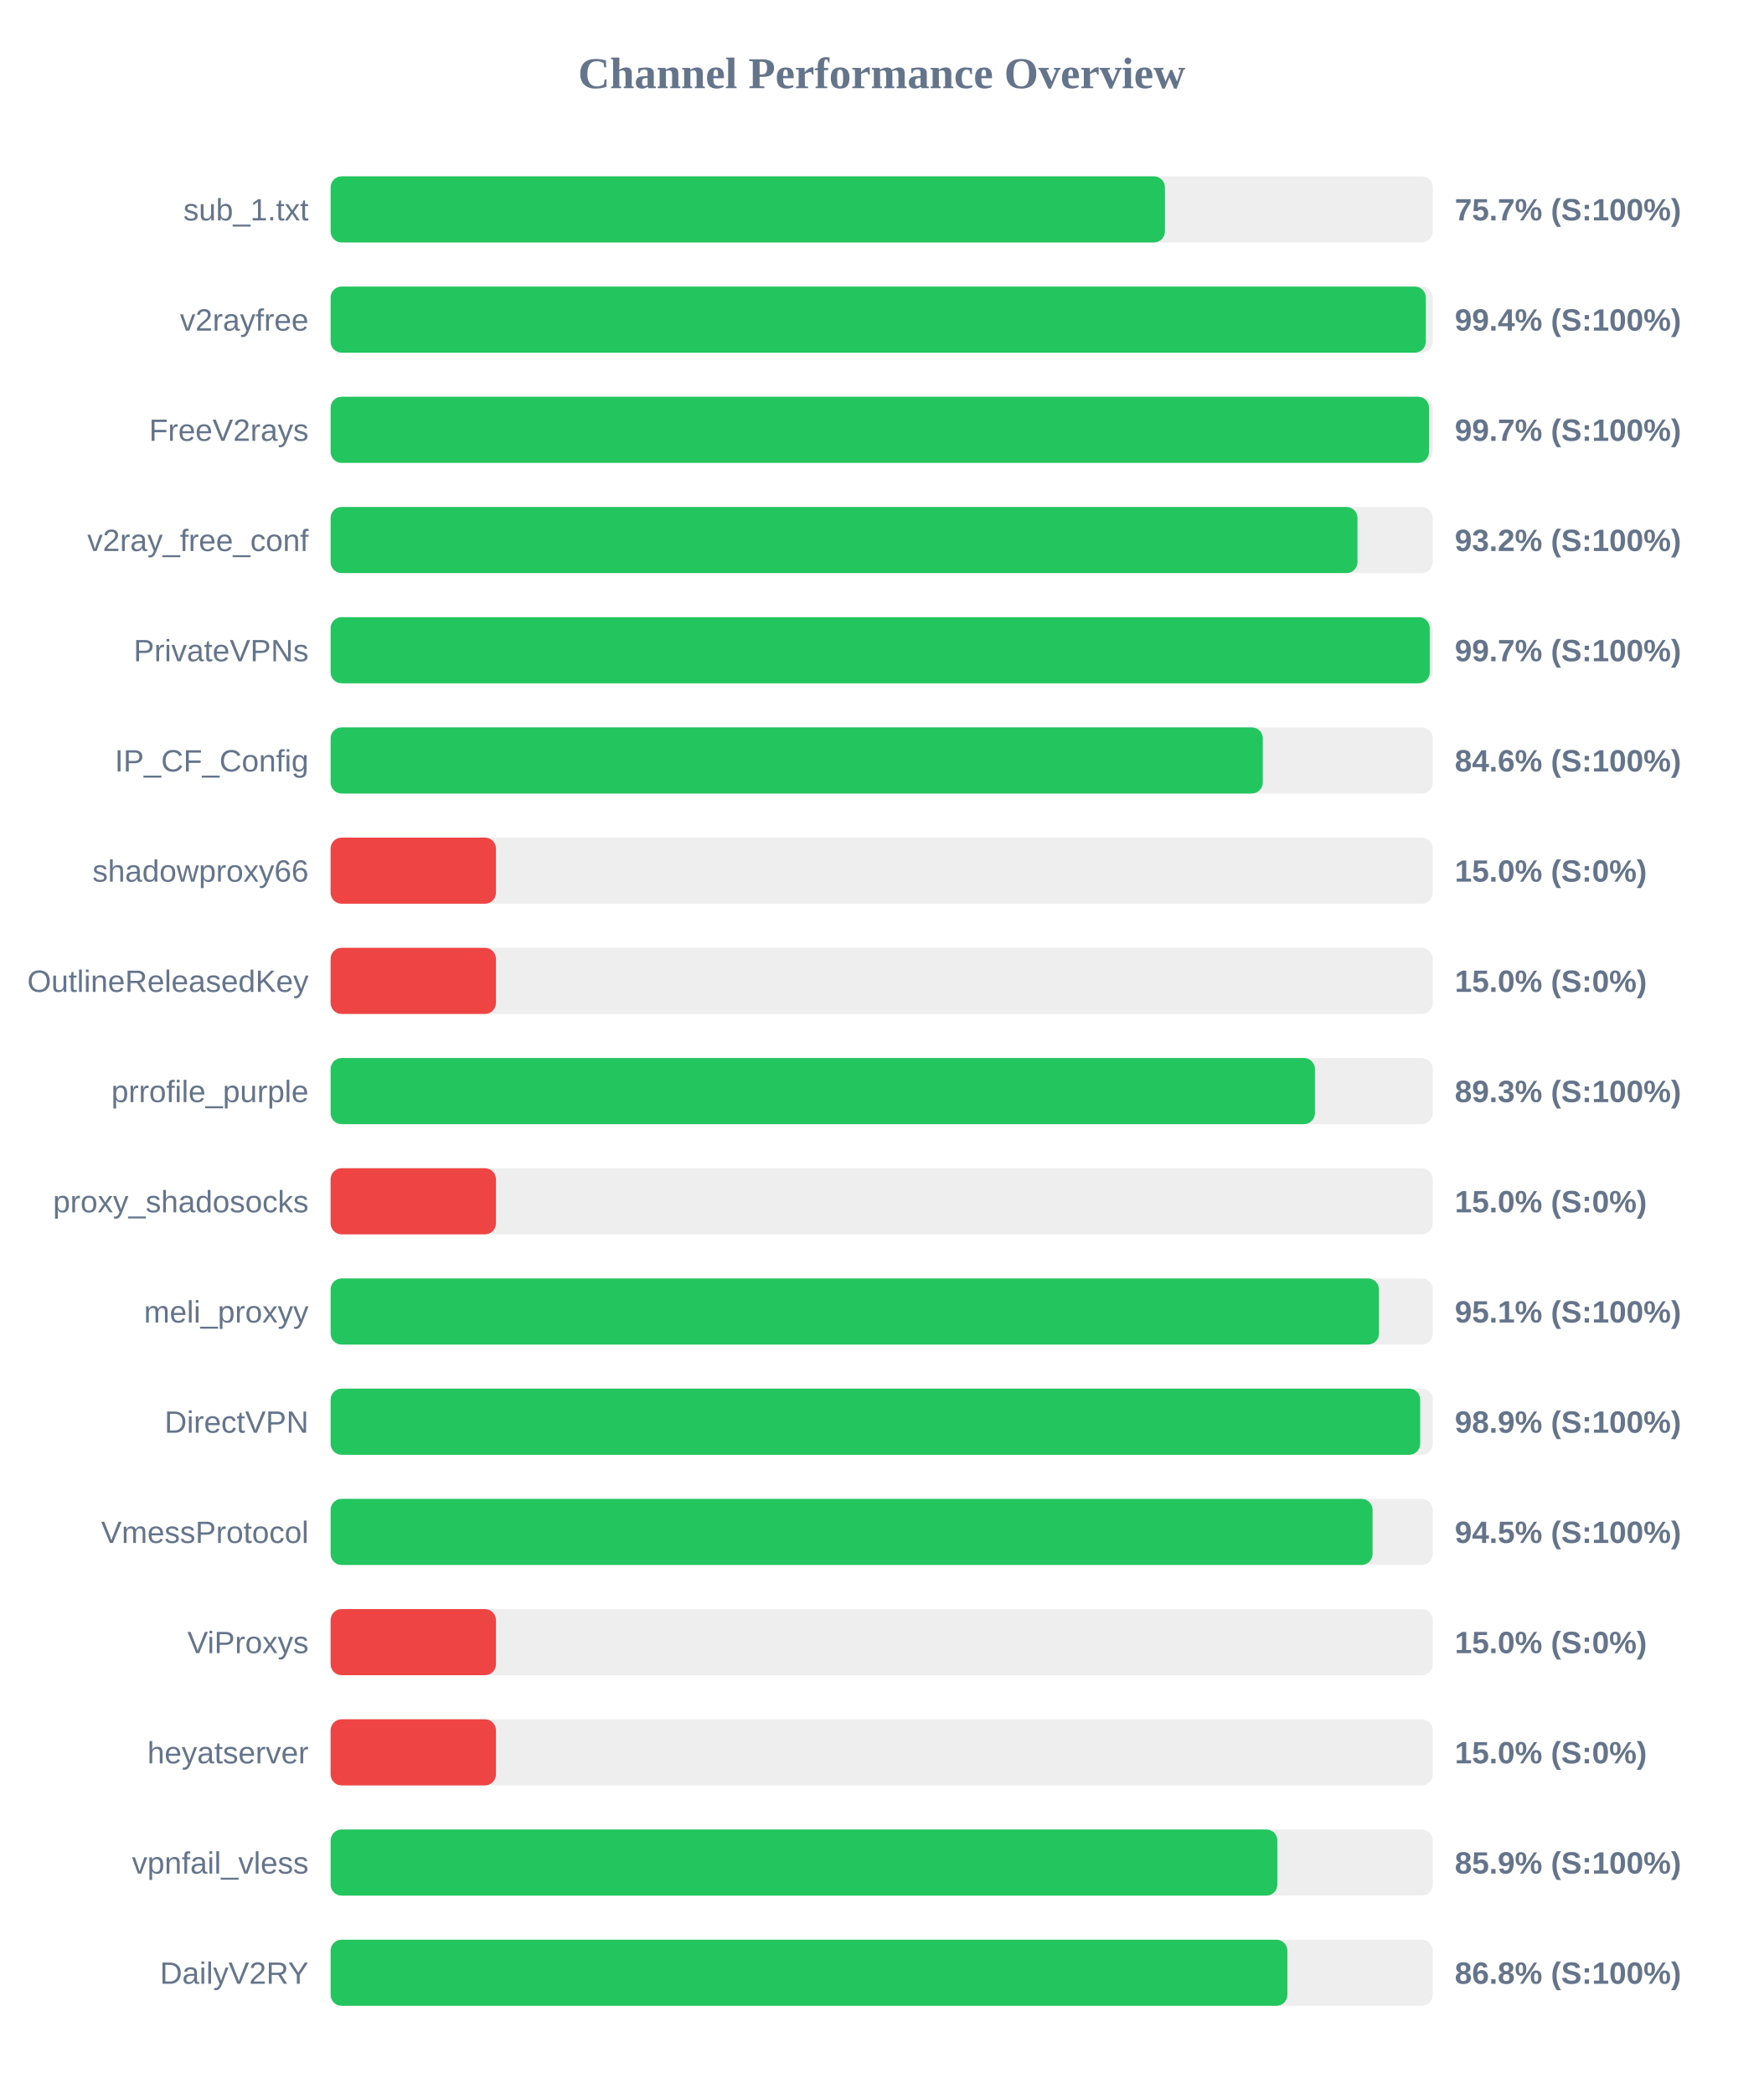
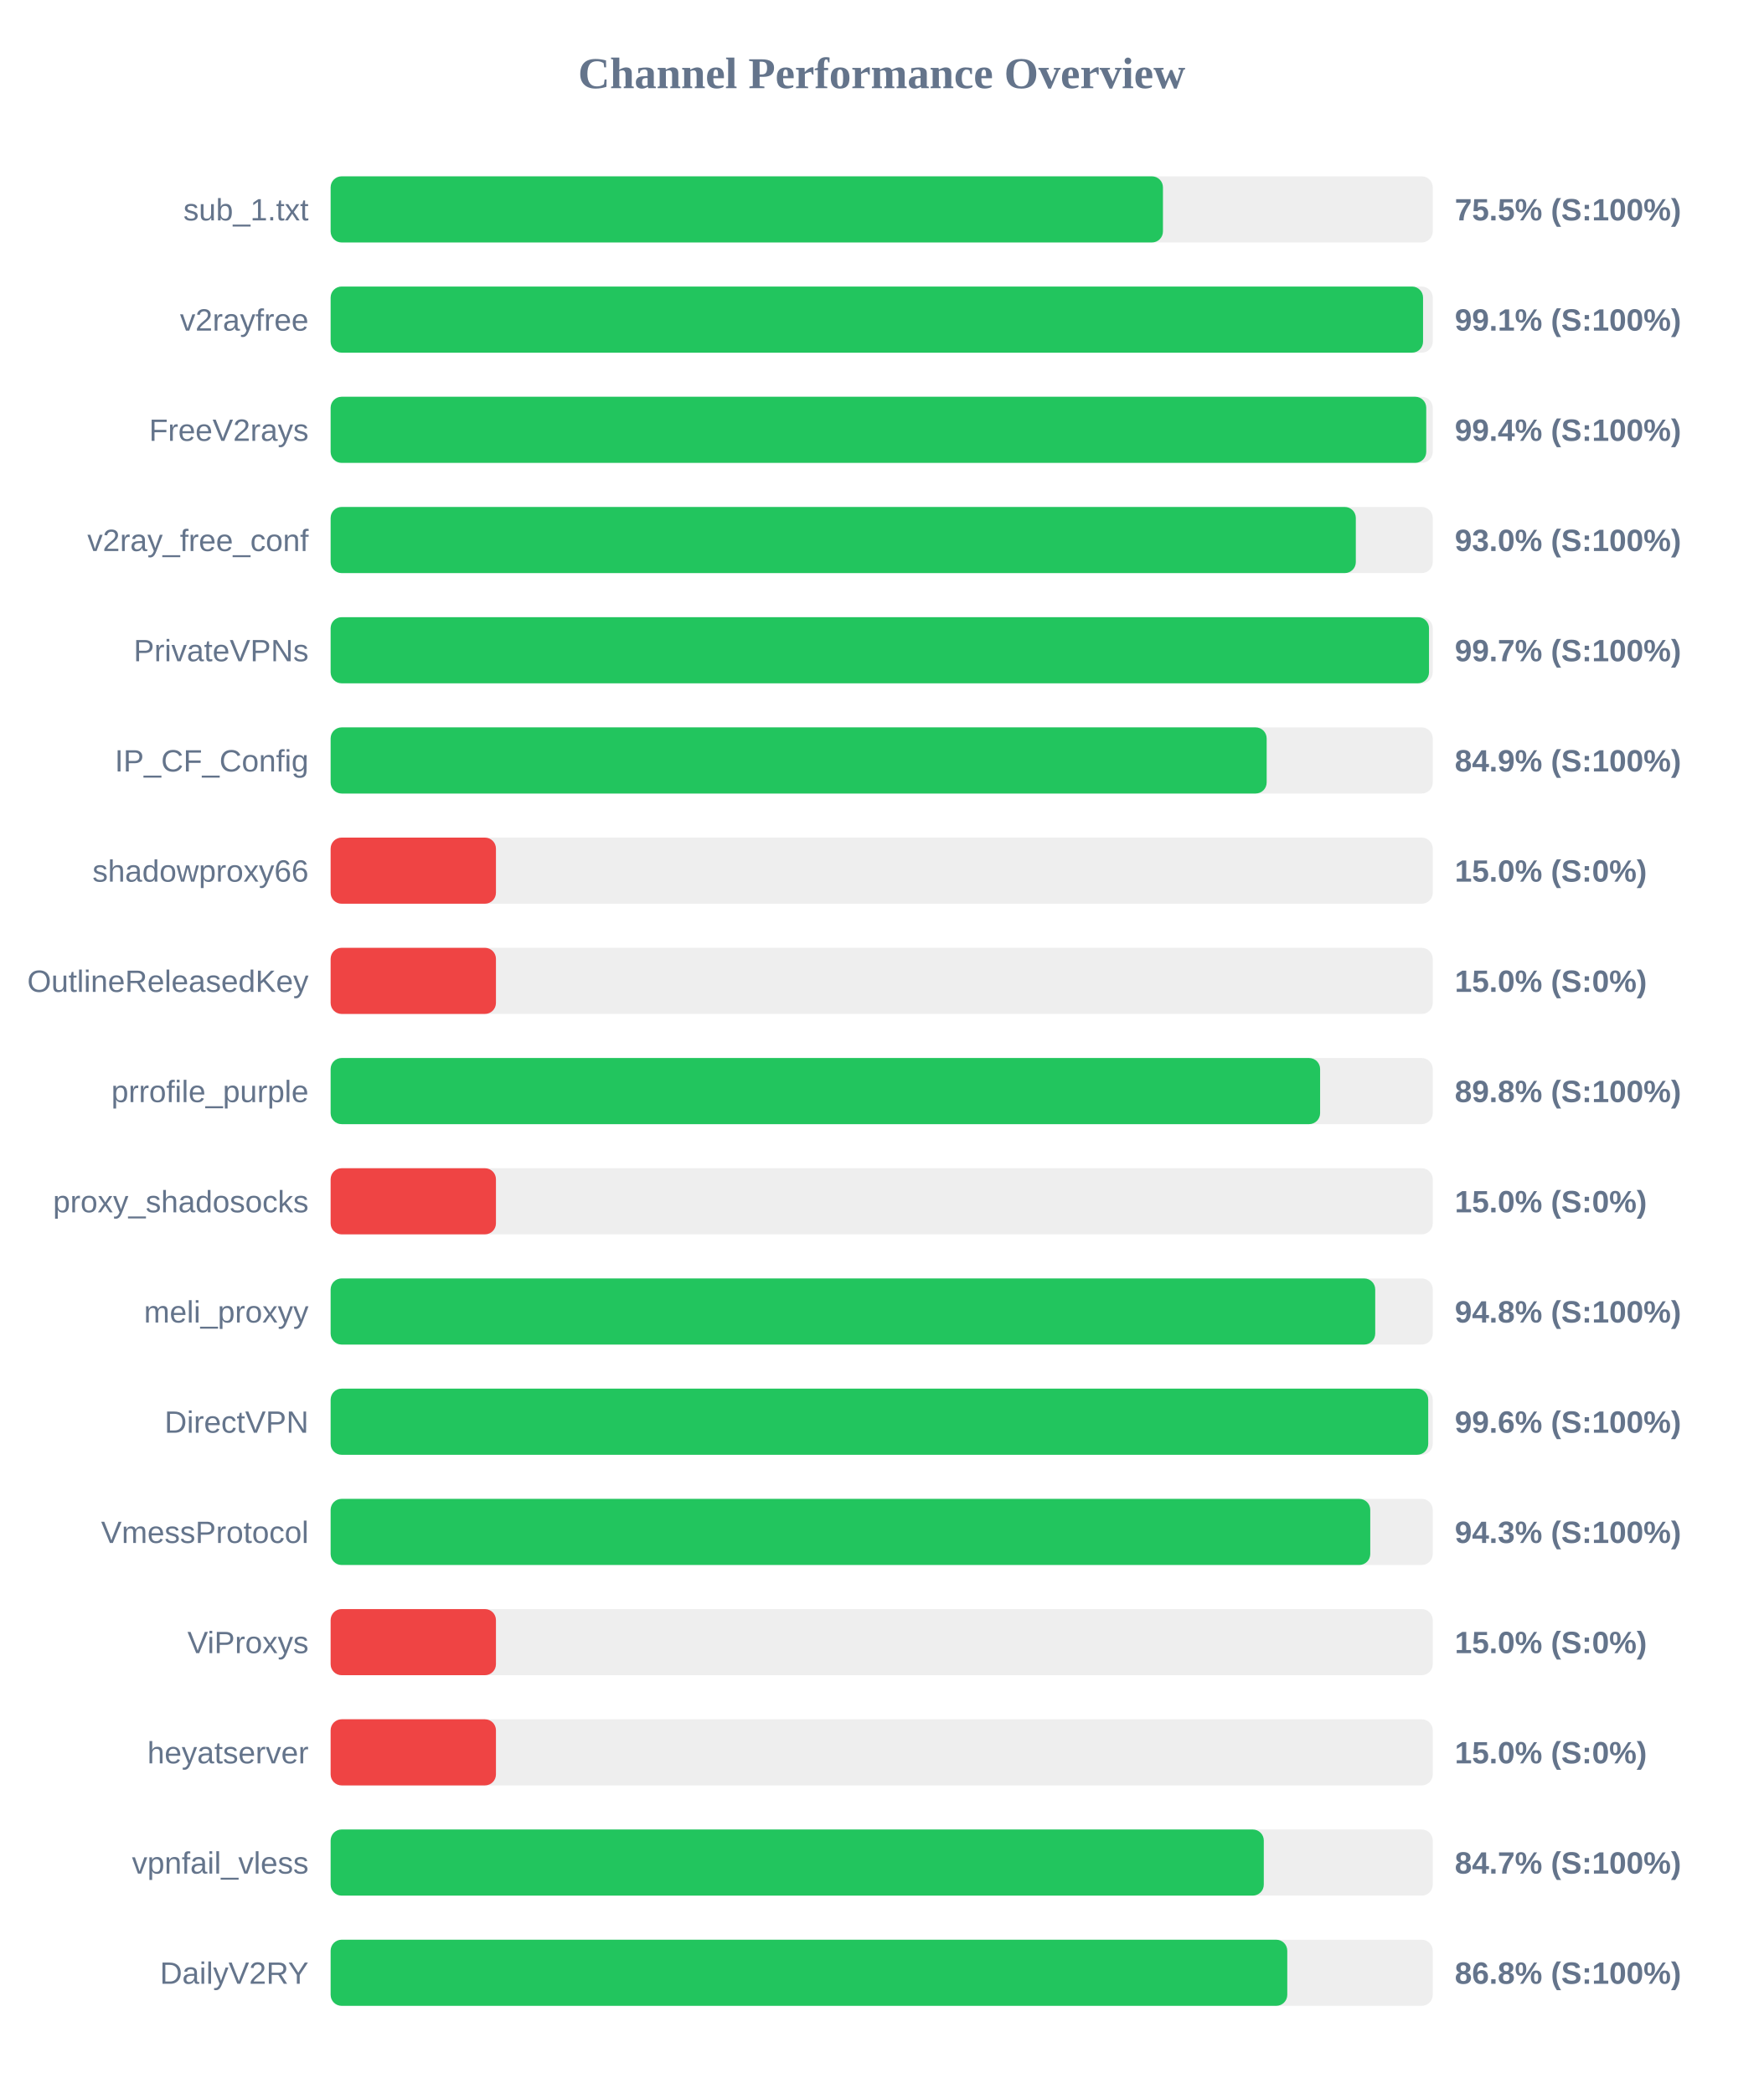
<svg xmlns="http://www.w3.org/2000/svg" width="800" height="950" version="1.1">
  <style>
        .row { font: 14px Arial; fill: #64748b; }
        .score { font: bold 14px Arial; fill: #64748b; }
    </style>
  <text x="400" y="40" text-anchor="middle" font-size="20px" font-weight="bold" fill="#64748b">Channel Performance Overview</text>
  <rect x="150" y="80" width="500" height="30" fill="#eee" rx="5" />
-   <rect x="150" y="80" width="378.5" height="30" fill="#22c55e" rx="5" />
+   <rect x="150" y="80" width="377.6" height="30" fill="#22c55e" rx="5" />
  <text x="140" y="100" text-anchor="end" class="row">sub_1.txt</text>
-   <text x="660" y="100" text-anchor="start" class="score">75.7% (S:100%)</text>
+   <text x="660" y="100" text-anchor="start" class="score">75.5% (S:100%)</text>
  <rect x="150" y="130" width="500" height="30" fill="#eee" rx="5" />
-   <rect x="150" y="130" width="496.85" height="30" fill="#22c55e" rx="5" />
+   <rect x="150" y="130" width="495.6" height="30" fill="#22c55e" rx="5" />
  <text x="140" y="150" text-anchor="end" class="row">v2rayfree</text>
-   <text x="660" y="150" text-anchor="start" class="score">99.4% (S:100%)</text>
+   <text x="660" y="150" text-anchor="start" class="score">99.1% (S:100%)</text>
  <rect x="150" y="180" width="500" height="30" fill="#eee" rx="5" />
-   <rect x="150" y="180" width="498.3" height="30" fill="#22c55e" rx="5" />
+   <rect x="150" y="180" width="497.05" height="30" fill="#22c55e" rx="5" />
  <text x="140" y="200" text-anchor="end" class="row">FreeV2rays</text>
-   <text x="660" y="200" text-anchor="start" class="score">99.7% (S:100%)</text>
+   <text x="660" y="200" text-anchor="start" class="score">99.4% (S:100%)</text>
  <rect x="150" y="230" width="500" height="30" fill="#eee" rx="5" />
-   <rect x="150" y="230" width="465.85" height="30" fill="#22c55e" rx="5" />
+   <rect x="150" y="230" width="465.1" height="30" fill="#22c55e" rx="5" />
  <text x="140" y="250" text-anchor="end" class="row">v2ray_free_conf</text>
-   <text x="660" y="250" text-anchor="start" class="score">93.2% (S:100%)</text>
+   <text x="660" y="250" text-anchor="start" class="score">93.0% (S:100%)</text>
  <rect x="150" y="280" width="500" height="30" fill="#eee" rx="5" />
-   <rect x="150" y="280" width="498.65" height="30" fill="#22c55e" rx="5" />
+   <rect x="150" y="280" width="498.3" height="30" fill="#22c55e" rx="5" />
  <text x="140" y="300" text-anchor="end" class="row">PrivateVPNs</text>
  <text x="660" y="300" text-anchor="start" class="score">99.7% (S:100%)</text>
  <rect x="150" y="330" width="500" height="30" fill="#eee" rx="5" />
-   <rect x="150" y="330" width="422.9" height="30" fill="#22c55e" rx="5" />
+   <rect x="150" y="330" width="424.65" height="30" fill="#22c55e" rx="5" />
  <text x="140" y="350" text-anchor="end" class="row">IP_CF_Config</text>
-   <text x="660" y="350" text-anchor="start" class="score">84.6% (S:100%)</text>
+   <text x="660" y="350" text-anchor="start" class="score">84.9% (S:100%)</text>
  <rect x="150" y="380" width="500" height="30" fill="#eee" rx="5" />
  <rect x="150" y="380" width="75.0" height="30" fill="#ef4444" rx="5" />
  <text x="140" y="400" text-anchor="end" class="row">shadowproxy66</text>
  <text x="660" y="400" text-anchor="start" class="score">15.0% (S:0%)</text>
  <rect x="150" y="430" width="500" height="30" fill="#eee" rx="5" />
  <rect x="150" y="430" width="75.0" height="30" fill="#ef4444" rx="5" />
  <text x="140" y="450" text-anchor="end" class="row">OutlineReleasedKey</text>
  <text x="660" y="450" text-anchor="start" class="score">15.0% (S:0%)</text>
  <rect x="150" y="480" width="500" height="30" fill="#eee" rx="5" />
-   <rect x="150" y="480" width="446.55" height="30" fill="#22c55e" rx="5" />
+   <rect x="150" y="480" width="448.9" height="30" fill="#22c55e" rx="5" />
  <text x="140" y="500" text-anchor="end" class="row">prrofile_purple</text>
-   <text x="660" y="500" text-anchor="start" class="score">89.3% (S:100%)</text>
+   <text x="660" y="500" text-anchor="start" class="score">89.8% (S:100%)</text>
  <rect x="150" y="530" width="500" height="30" fill="#eee" rx="5" />
  <rect x="150" y="530" width="75.0" height="30" fill="#ef4444" rx="5" />
  <text x="140" y="550" text-anchor="end" class="row">proxy_shadosocks</text>
  <text x="660" y="550" text-anchor="start" class="score">15.0% (S:0%)</text>
  <rect x="150" y="580" width="500" height="30" fill="#eee" rx="5" />
-   <rect x="150" y="580" width="475.6" height="30" fill="#22c55e" rx="5" />
+   <rect x="150" y="580" width="473.9" height="30" fill="#22c55e" rx="5" />
  <text x="140" y="600" text-anchor="end" class="row">meli_proxyy</text>
-   <text x="660" y="600" text-anchor="start" class="score">95.1% (S:100%)</text>
+   <text x="660" y="600" text-anchor="start" class="score">94.8% (S:100%)</text>
  <rect x="150" y="630" width="500" height="30" fill="#eee" rx="5" />
-   <rect x="150" y="630" width="494.3" height="30" fill="#22c55e" rx="5" />
+   <rect x="150" y="630" width="497.95" height="30" fill="#22c55e" rx="5" />
  <text x="140" y="650" text-anchor="end" class="row">DirectVPN</text>
-   <text x="660" y="650" text-anchor="start" class="score">98.9% (S:100%)</text>
+   <text x="660" y="650" text-anchor="start" class="score">99.6% (S:100%)</text>
  <rect x="150" y="680" width="500" height="30" fill="#eee" rx="5" />
-   <rect x="150" y="680" width="472.7" height="30" fill="#22c55e" rx="5" />
+   <rect x="150" y="680" width="471.65" height="30" fill="#22c55e" rx="5" />
  <text x="140" y="700" text-anchor="end" class="row">VmessProtocol</text>
-   <text x="660" y="700" text-anchor="start" class="score">94.5% (S:100%)</text>
+   <text x="660" y="700" text-anchor="start" class="score">94.3% (S:100%)</text>
  <rect x="150" y="730" width="500" height="30" fill="#eee" rx="5" />
  <rect x="150" y="730" width="75.0" height="30" fill="#ef4444" rx="5" />
  <text x="140" y="750" text-anchor="end" class="row">ViProxys</text>
  <text x="660" y="750" text-anchor="start" class="score">15.0% (S:0%)</text>
  <rect x="150" y="780" width="500" height="30" fill="#eee" rx="5" />
  <rect x="150" y="780" width="75.0" height="30" fill="#ef4444" rx="5" />
  <text x="140" y="800" text-anchor="end" class="row">heyatserver</text>
  <text x="660" y="800" text-anchor="start" class="score">15.0% (S:0%)</text>
  <rect x="150" y="830" width="500" height="30" fill="#eee" rx="5" />
-   <rect x="150" y="830" width="429.5" height="30" fill="#22c55e" rx="5" />
+   <rect x="150" y="830" width="423.35" height="30" fill="#22c55e" rx="5" />
  <text x="140" y="850" text-anchor="end" class="row">vpnfail_vless</text>
-   <text x="660" y="850" text-anchor="start" class="score">85.9% (S:100%)</text>
+   <text x="660" y="850" text-anchor="start" class="score">84.7% (S:100%)</text>
  <rect x="150" y="880" width="500" height="30" fill="#eee" rx="5" />
-   <rect x="150" y="880" width="434.05" height="30" fill="#22c55e" rx="5" />
+   <rect x="150" y="880" width="434.0" height="30" fill="#22c55e" rx="5" />
  <text x="140" y="900" text-anchor="end" class="row">DailyV2RY</text>
  <text x="660" y="900" text-anchor="start" class="score">86.8% (S:100%)</text>
</svg>
